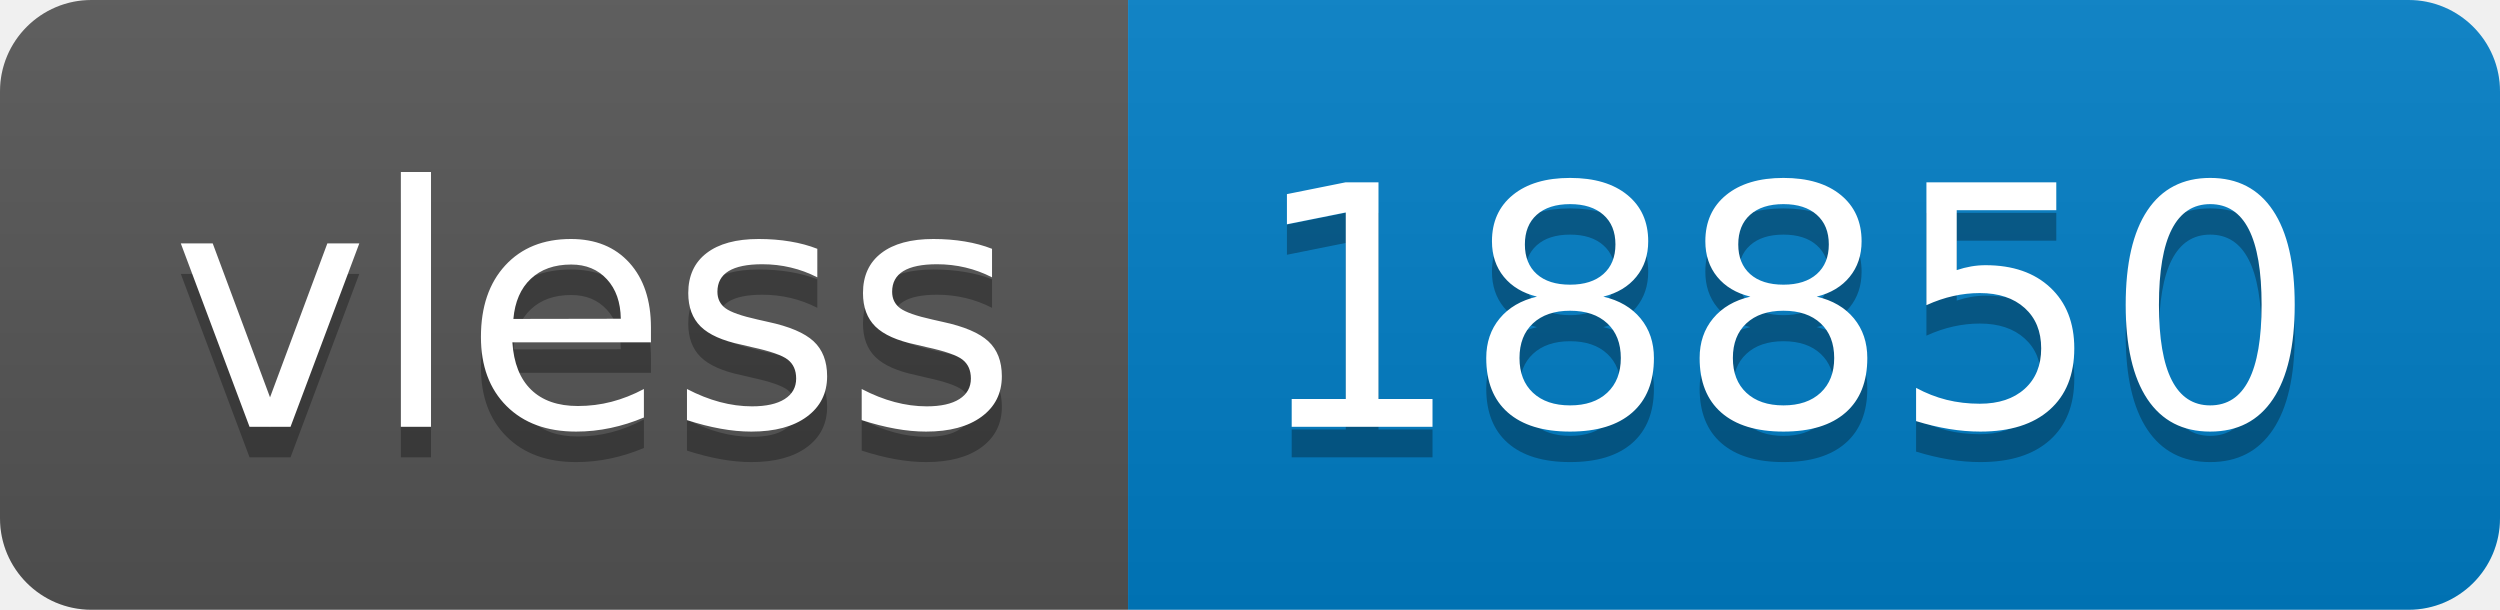
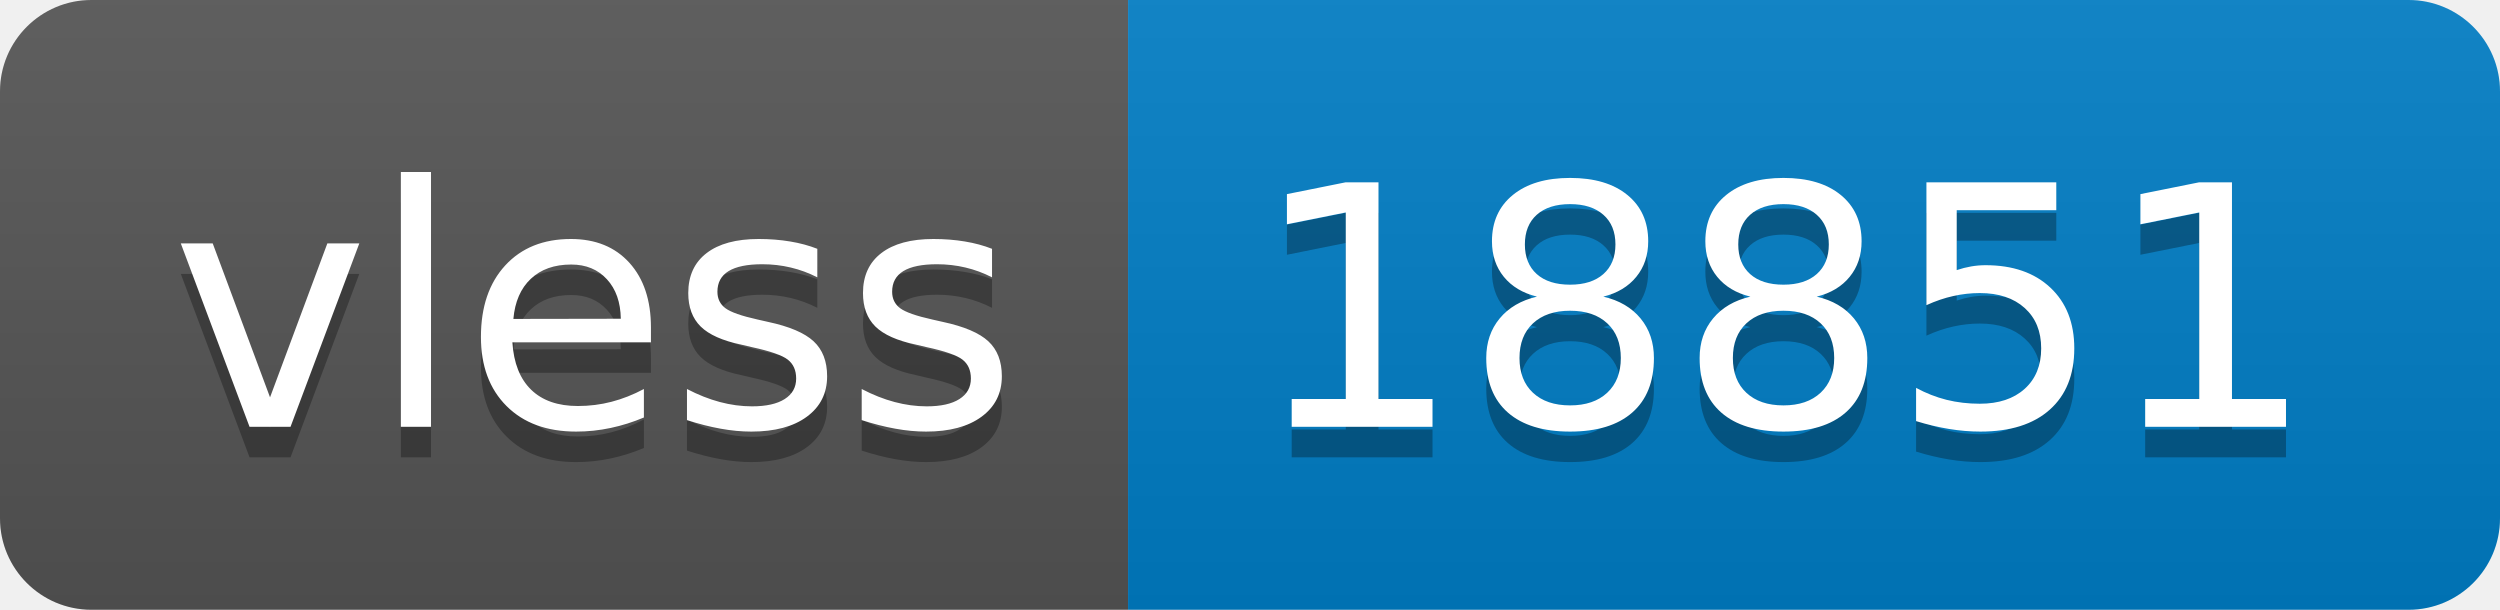
- <svg xmlns="http://www.w3.org/2000/svg" width="82" height="20" role="img" aria-label="vless: 18850">
+ <svg xmlns="http://www.w3.org/2000/svg" width="82" height="20" role="img" aria-label="vless: 18851">
  <linearGradient id="s" x2="0" y2="100%">
    <stop offset="0" stop-color="#bbb" stop-opacity=".1" />
    <stop offset="1" stop-opacity=".1" />
  </linearGradient>
  <clipPath id="r">
    <rect width="82" height="20" rx="3" fill="#fff" />
  </clipPath>
  <g clip-path="url(#r)">
    <rect width="37" height="20" fill="#555" />
    <rect x="37" width="45" height="20" fill="#007ec6" />
    <rect width="82" height="20" fill="url(#s)" />
  </g>
  <g fill="#fff" text-anchor="middle" font-family="Verdana,Geneva,DejaVu Sans,sans-serif" text-rendering="geometricPrecision" font-size="110">
    <text aria-hidden="true" x="195" y="150" fill="#010101" fill-opacity=".3" transform="scale(.1)" textLength="270">vless</text>
    <text x="195" y="140" transform="scale(.1)" fill="#fff" textLength="270">vless</text>
-     <text aria-hidden="true" x="585" y="150" fill="#010101" fill-opacity=".3" transform="scale(.1)" textLength="350">18850</text>
-     <text x="585" y="140" transform="scale(.1)" fill="#fff" textLength="350">18850</text>
+     <text aria-hidden="true" x="585" y="150" fill="#010101" fill-opacity=".3" transform="scale(.1)" textLength="350">18851</text>
+     <text x="585" y="140" transform="scale(.1)" fill="#fff" textLength="350">18851</text>
  </g>
</svg>
